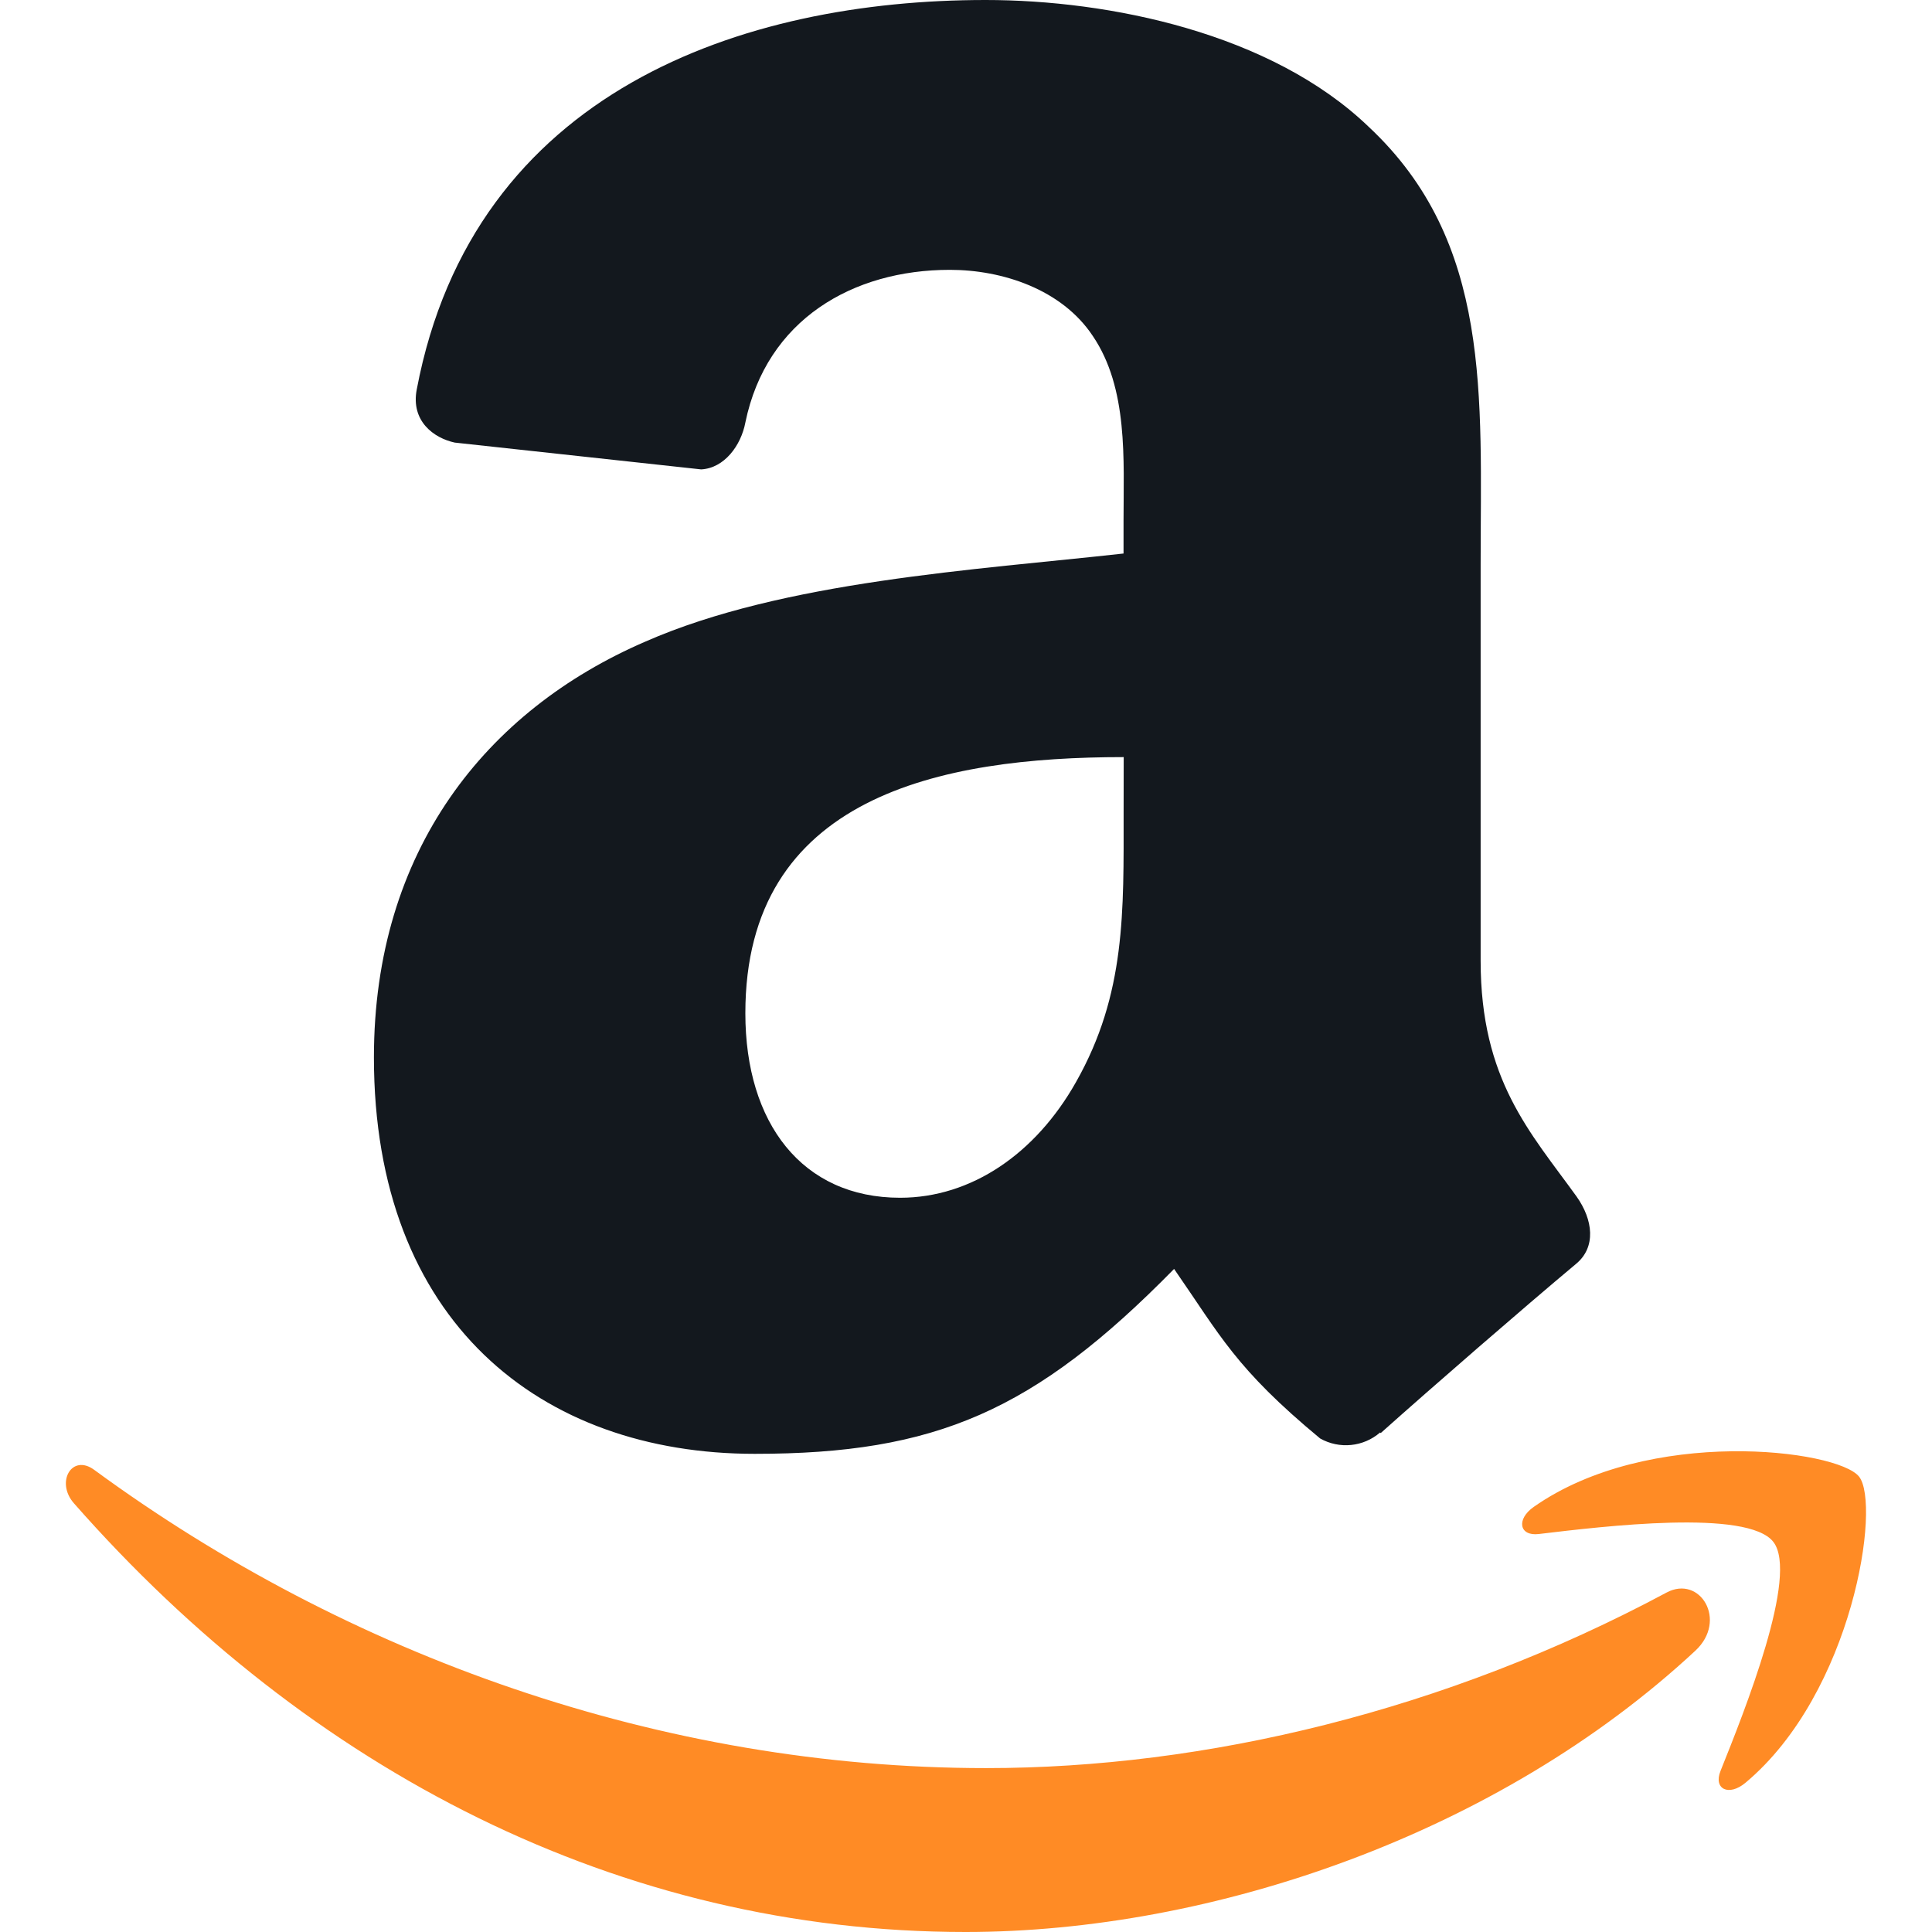
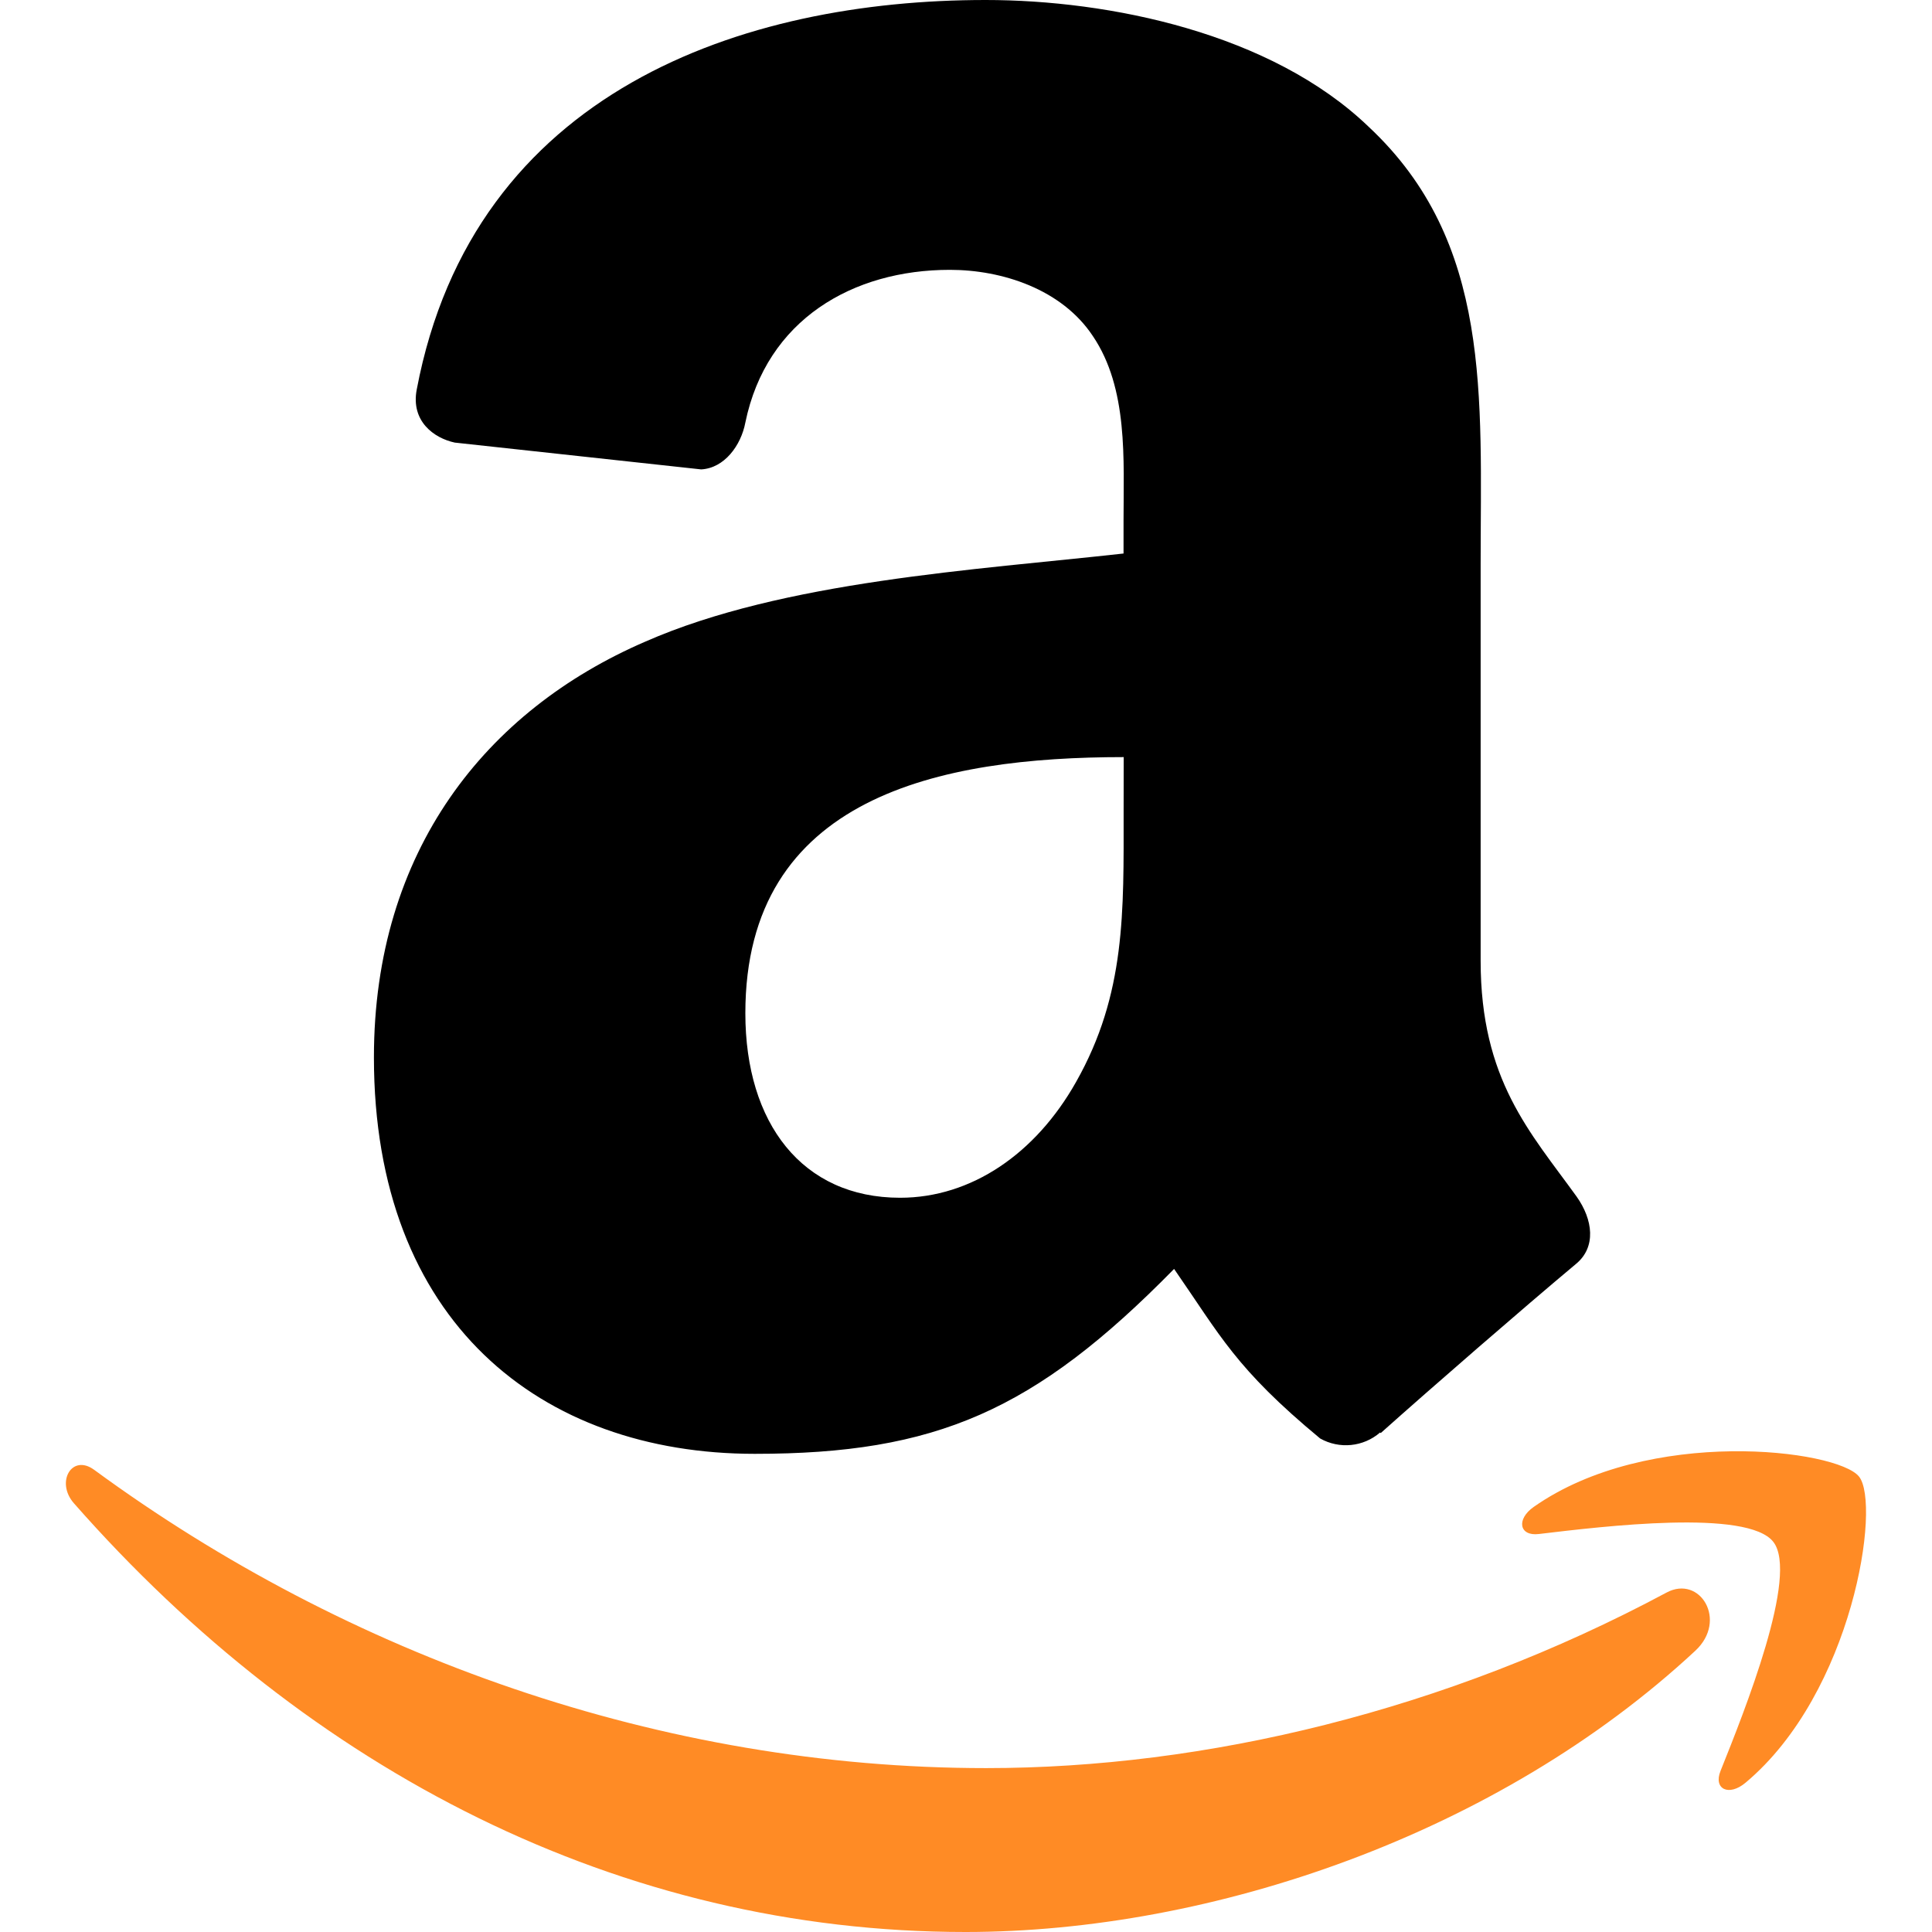
<svg xmlns="http://www.w3.org/2000/svg" fill="none" viewBox="0 0 24 24">
  <path fill="#FF8B25" fill-rule="evenodd" d="M20.703 19.783c-2.748 1.472-5.735 2.181-8.453 2.181-4.027 0-7.927-1.393-11.081-3.706-.277-.202-.481.154-.251.416C3.843 22 7.704 24 11.994 24c3.06 0 6.614-1.214 9.066-3.494.406-.377.058-.945-.357-.723m.67 2.216c-.091.227.104.32.31.147 1.339-1.12 1.685-3.466 1.41-3.804-.271-.336-2.611-.626-4.04.377-.22.154-.181.367.063.337.805-.096 2.595-.312 2.913.098.319.41-.355 2.094-.656 2.845" clip-rule="evenodd" />
-   <path fill="#13181E" fill-rule="evenodd" d="M13.958 10.09c0 1.232.029 2.256-.591 3.351-.502.891-1.301 1.438-2.186 1.438-1.214 0-1.922-.924-1.922-2.292 0-2.692 2.415-3.182 4.7-3.182zm3.186 7.705a.65.65 0 0 1-.745.074c-1.052-.872-1.238-1.276-1.814-2.106-1.734 1.767-2.962 2.297-5.209 2.297-2.66 0-4.731-1.641-4.731-4.925 0-2.565 1.391-4.309 3.37-5.164 1.715-.754 4.11-.891 5.942-1.095v-.41c0-.753.06-1.642-.383-2.294-.385-.579-1.124-.82-1.775-.82-1.205 0-2.277.618-2.54 1.897-.054.285-.261.567-.549.582l-3.061-.333c-.259-.056-.548-.266-.472-.66C5.881 1.122 9.237 0 12.243 0c1.537 0 3.547.41 4.758 1.574 1.538 1.436 1.392 3.352 1.392 5.438v4.923c0 1.481.616 2.13 1.192 2.929.204.287.247.63-.01.839-.647.541-1.794 1.537-2.423 2.099z" clip-rule="evenodd" />
+   <path fill="#000" fill-rule="evenodd" d="M13.958 10.09c0 1.232.029 2.256-.591 3.351-.502.891-1.301 1.438-2.186 1.438-1.214 0-1.922-.924-1.922-2.292 0-2.692 2.415-3.182 4.7-3.182zm3.186 7.705a.65.65 0 0 1-.745.074c-1.052-.872-1.238-1.276-1.814-2.106-1.734 1.767-2.962 2.297-5.209 2.297-2.66 0-4.731-1.641-4.731-4.925 0-2.565 1.391-4.309 3.37-5.164 1.715-.754 4.11-.891 5.942-1.095v-.41c0-.753.06-1.642-.383-2.294-.385-.579-1.124-.82-1.775-.82-1.205 0-2.277.618-2.54 1.897-.054.285-.261.567-.549.582l-3.061-.333c-.259-.056-.548-.266-.472-.66C5.881 1.122 9.237 0 12.243 0c1.537 0 3.547.41 4.758 1.574 1.538 1.436 1.392 3.352 1.392 5.438v4.923c0 1.481.616 2.13 1.192 2.929.204.287.247.63-.01.839-.647.541-1.794 1.537-2.423 2.099z" clip-rule="evenodd" />
</svg>
